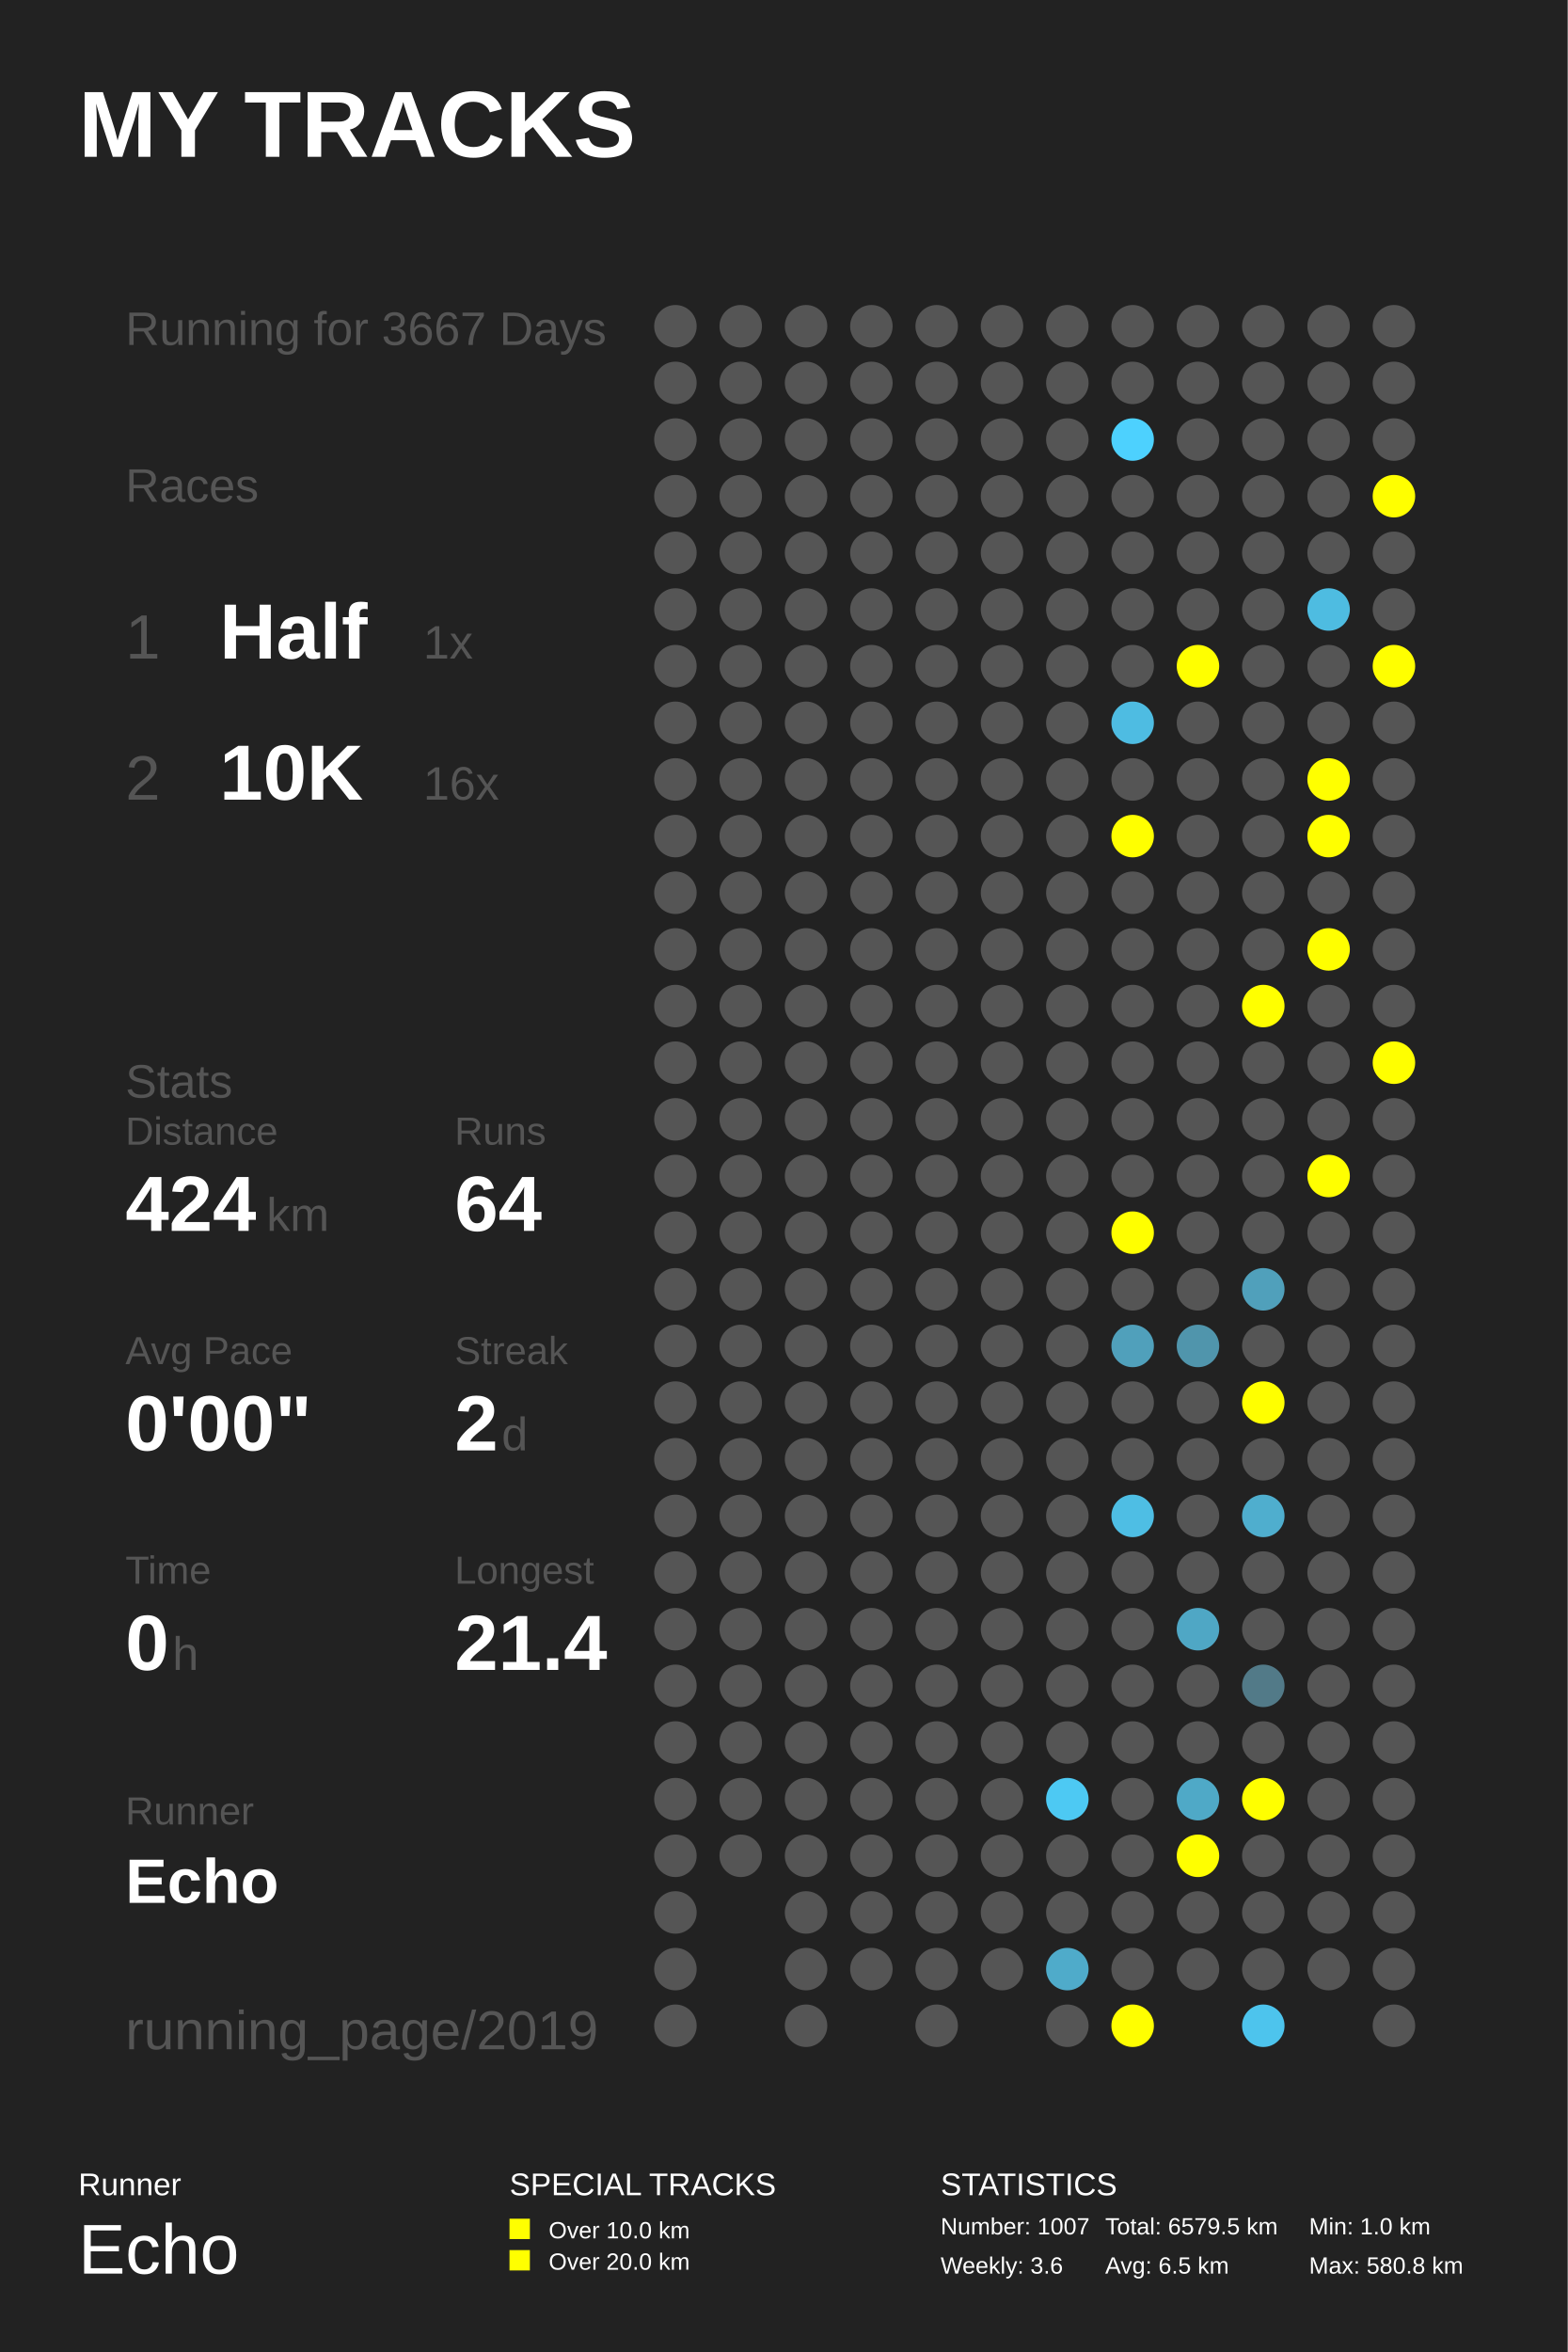
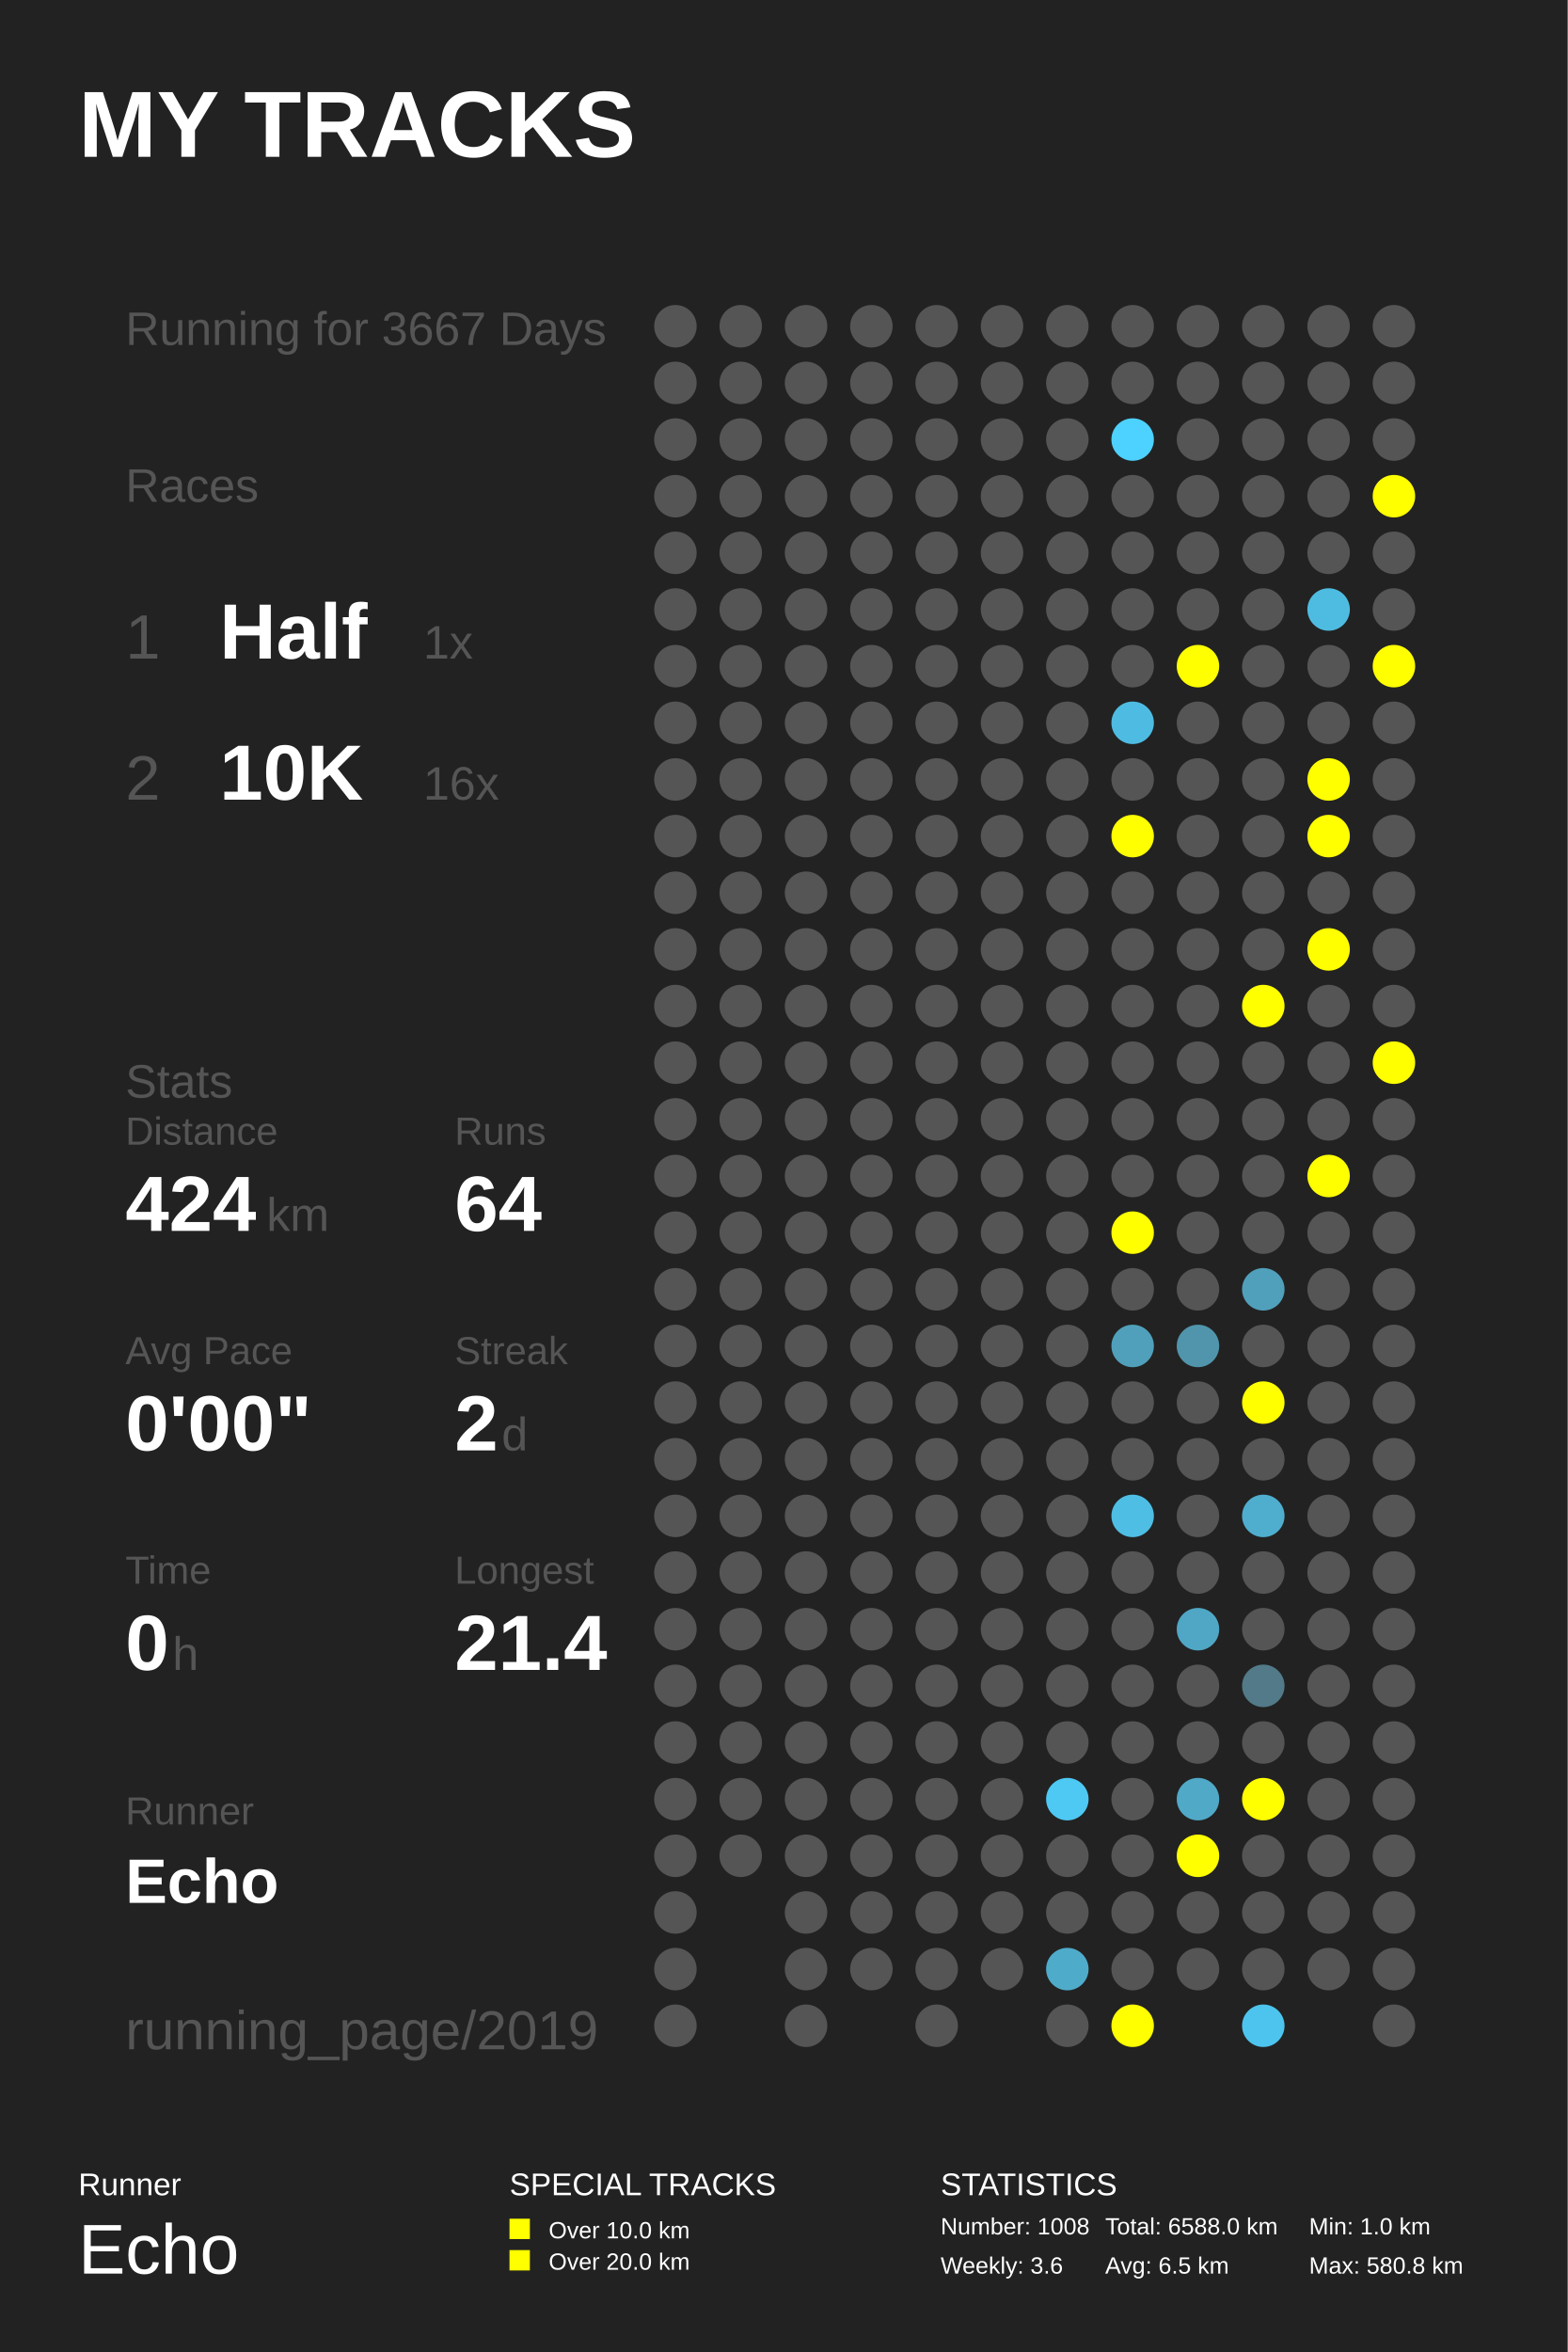
<svg xmlns="http://www.w3.org/2000/svg" baseProfile="full" height="300mm" version="1.1" viewBox="0,0,200,300" width="200mm">
  <defs />
  <rect fill="#222222" height="300" width="200" x="0" y="0" />
  <text fill="#FFFFFF" style="font-size:12px; font-family:Arial; font-weight:bold;" x="10" y="20">MY TRACKS</text>
  <text fill="#FFFFFF" style="font-size:4px; font-family:Arial" x="10" y="280">Runner</text>
  <text fill="#FFFFFF" style="font-size:9px; font-family:Arial" x="10" y="290">Echo</text>
  <text fill="#FFFFFF" style="font-size:4px; font-family:Arial" x="65" y="280">SPECIAL TRACKS</text>
  <rect fill="#FFFF00" height="2.6" width="2.6" x="65" y="283" />
  <text fill="#FFFFFF" style="font-size:3px; font-family:Arial" x="70" y="285.5">Over 10.0 km</text>
  <rect fill="#FFFF00" height="2.6" width="2.6" x="65" y="287" />
  <text fill="#FFFFFF" style="font-size:3px; font-family:Arial" x="70" y="289.5">Over 20.0 km</text>
  <text fill="#FFFFFF" style="font-size:4px; font-family:Arial" x="120" y="280">STATISTICS</text>
-   <text fill="#FFFFFF" style="font-size:3px; font-family:Arial" x="120" y="285">Number: 1007</text>
+   <text fill="#FFFFFF" style="font-size:3px; font-family:Arial" x="120" y="285">Number: 1008</text>
  <text fill="#FFFFFF" style="font-size:3px; font-family:Arial" x="120" y="290">Weekly: 3.6</text>
-   <text fill="#FFFFFF" style="font-size:3px; font-family:Arial" x="141" y="285">Total: 6579.5 km</text>
+   <text fill="#FFFFFF" style="font-size:3px; font-family:Arial" x="141" y="285">Total: 6588.0 km</text>
  <text fill="#FFFFFF" style="font-size:3px; font-family:Arial" x="141" y="290">Avg: 6.5 km</text>
  <text fill="#FFFFFF" style="font-size:3px; font-family:Arial" x="167" y="285">Min: 1.0 km</text>
  <text fill="#FFFFFF" style="font-size:3px; font-family:Arial" x="167" y="290">Max: 580.8 km</text>
  <text fill="#555555" style="font-size:6px; font-family:Arial;" x="16" y="44">Running for 3667 Days</text>
  <text fill="#555555" style="font-size:6px; font-family:Arial;" x="16" y="64">Races</text>
  <text fill="#555555" style="font-size:8px; font-family:Arial;" x="16" y="84">1</text>
  <text fill="#FFFFFF" style="font-size:10px; font-family:Arial; font-weight:bold;" x="28" y="84">Half</text>
  <text fill="#555555" style="font-size:6px; font-family:Arial;" x="54" y="84">1x</text>
  <text fill="#555555" style="font-size:8px; font-family:Arial;" x="16" y="102">2</text>
  <text fill="#FFFFFF" style="font-size:10px; font-family:Arial; font-weight:bold;" x="28" y="102">10K</text>
  <text fill="#555555" style="font-size:6px; font-family:Arial;" x="54" y="102">16x</text>
  <text fill="#555555" style="font-size:6px; font-family:Arial;" x="16" y="140">Stats</text>
  <text fill="#555555" style="font-size:5px; font-family:Arial;" x="16" y="146">Distance</text>
  <text fill="#FFFFFF" style="font-size:10px; font-family:Arial; font-weight:bold;" x="16" y="157">424</text>
  <text fill="#555555" style="font-size:6px; font-family:Arial;" x="34" y="157">km</text>
  <text fill="#555555" style="font-size:5px; font-family:Arial;" x="58" y="146">Runs</text>
  <text fill="#FFFFFF" style="font-size:10px; font-family:Arial; font-weight:bold;" x="58" y="157">64</text>
  <text fill="#555555" style="font-size:5px; font-family:Arial;" x="16" y="174">Avg Pace</text>
  <text fill="#FFFFFF" style="font-size:10px; font-family:Arial; font-weight:bold;" x="16" y="185">0'00"</text>
  <text fill="#555555" style="font-size:5px; font-family:Arial;" x="58" y="174">Streak</text>
  <text fill="#FFFFFF" style="font-size:10px; font-family:Arial; font-weight:bold;" x="58" y="185">2</text>
  <text fill="#555555" style="font-size:6px; font-family:Arial;" x="64" y="185">d</text>
  <text fill="#555555" style="font-size:5px; font-family:Arial;" x="16" y="202">Time</text>
  <text fill="#FFFFFF" style="font-size:10px; font-family:Arial; font-weight:bold;" x="16" y="213">0</text>
  <text fill="#555555" style="font-size:6px; font-family:Arial;" x="22" y="213">h</text>
  <text fill="#555555" style="font-size:5px; font-family:Arial;" x="58" y="202">Longest</text>
  <text fill="#FFFFFF" style="font-size:10px; font-family:Arial; font-weight:bold;" x="58" y="213">21.4</text>
  <text fill="#555555" style="font-size:5px; font-family:Arial;" x="16" y="232.71">Runner</text>
  <text fill="#FFFFFF" style="font-size:8px; font-family:Arial; font-weight:bold;" x="16" y="242.71">Echo</text>
  <text fill="#555555" style="font-size:7px; font-family:Arial;" x="16" y="261.387">running_page/2019</text>
  <circle cx="86.167" cy="41.613" fill="#555555" r="2.71" />
  <circle cx="86.167" cy="48.839" fill="#555555" r="2.71" />
  <circle cx="86.167" cy="56.065" fill="#555555" r="2.71" />
  <circle cx="86.167" cy="63.29" fill="#555555" r="2.71" />
  <circle cx="86.167" cy="70.516" fill="#555555" r="2.71" />
  <circle cx="86.167" cy="77.742" fill="#555555" r="2.71" />
  <circle cx="86.167" cy="84.968" fill="#555555" r="2.71" />
  <circle cx="86.167" cy="92.194" fill="#555555" r="2.71" />
  <circle cx="86.167" cy="99.419" fill="#555555" r="2.71" />
  <circle cx="86.167" cy="106.645" fill="#555555" r="2.71" />
  <circle cx="86.167" cy="113.871" fill="#555555" r="2.71" />
  <circle cx="86.167" cy="121.097" fill="#555555" r="2.71" />
  <circle cx="86.167" cy="128.323" fill="#555555" r="2.71" />
  <circle cx="86.167" cy="135.548" fill="#555555" r="2.71" />
  <circle cx="86.167" cy="142.774" fill="#555555" r="2.71" />
  <circle cx="86.167" cy="150.0" fill="#555555" r="2.71" />
  <circle cx="86.167" cy="157.226" fill="#555555" r="2.71" />
  <circle cx="86.167" cy="164.452" fill="#555555" r="2.71" />
  <circle cx="86.167" cy="171.677" fill="#555555" r="2.71" />
  <circle cx="86.167" cy="178.903" fill="#555555" r="2.71" />
  <circle cx="86.167" cy="186.129" fill="#555555" r="2.71" />
  <circle cx="86.167" cy="193.355" fill="#555555" r="2.71" />
  <circle cx="86.167" cy="200.581" fill="#555555" r="2.71" />
  <circle cx="86.167" cy="207.806" fill="#555555" r="2.71" />
  <circle cx="86.167" cy="215.032" fill="#555555" r="2.71" />
  <circle cx="86.167" cy="222.258" fill="#555555" r="2.71" />
  <circle cx="86.167" cy="229.484" fill="#555555" r="2.71" />
  <circle cx="86.167" cy="236.71" fill="#555555" r="2.71" />
  <circle cx="86.167" cy="243.935" fill="#555555" r="2.71" />
  <circle cx="86.167" cy="251.161" fill="#555555" r="2.71" />
  <circle cx="86.167" cy="258.387" fill="#555555" r="2.71" />
  <circle cx="94.5" cy="41.613" fill="#555555" r="2.71" />
  <circle cx="94.5" cy="48.839" fill="#555555" r="2.71" />
  <circle cx="94.5" cy="56.065" fill="#555555" r="2.71" />
  <circle cx="94.5" cy="63.29" fill="#555555" r="2.71" />
  <circle cx="94.5" cy="70.516" fill="#555555" r="2.71" />
  <circle cx="94.5" cy="77.742" fill="#555555" r="2.71" />
  <circle cx="94.5" cy="84.968" fill="#555555" r="2.71" />
  <circle cx="94.5" cy="92.194" fill="#555555" r="2.71" />
  <circle cx="94.5" cy="99.419" fill="#555555" r="2.71" />
  <circle cx="94.5" cy="106.645" fill="#555555" r="2.71" />
  <circle cx="94.5" cy="113.871" fill="#555555" r="2.71" />
  <circle cx="94.5" cy="121.097" fill="#555555" r="2.71" />
  <circle cx="94.5" cy="128.323" fill="#555555" r="2.71" />
  <circle cx="94.5" cy="135.548" fill="#555555" r="2.71" />
  <circle cx="94.5" cy="142.774" fill="#555555" r="2.71" />
  <circle cx="94.5" cy="150.0" fill="#555555" r="2.71" />
  <circle cx="94.5" cy="157.226" fill="#555555" r="2.71" />
  <circle cx="94.5" cy="164.452" fill="#555555" r="2.71" />
  <circle cx="94.5" cy="171.677" fill="#555555" r="2.71" />
  <circle cx="94.5" cy="178.903" fill="#555555" r="2.71" />
  <circle cx="94.5" cy="186.129" fill="#555555" r="2.71" />
  <circle cx="94.5" cy="193.355" fill="#555555" r="2.71" />
  <circle cx="94.5" cy="200.581" fill="#555555" r="2.71" />
  <circle cx="94.5" cy="207.806" fill="#555555" r="2.71" />
  <circle cx="94.5" cy="215.032" fill="#555555" r="2.71" />
  <circle cx="94.5" cy="222.258" fill="#555555" r="2.71" />
  <circle cx="94.5" cy="229.484" fill="#555555" r="2.71" />
  <circle cx="94.5" cy="236.71" fill="#555555" r="2.71" />
  <circle cx="102.833" cy="41.613" fill="#555555" r="2.71" />
  <circle cx="102.833" cy="48.839" fill="#555555" r="2.71" />
  <circle cx="102.833" cy="56.065" fill="#555555" r="2.71" />
  <circle cx="102.833" cy="63.29" fill="#555555" r="2.71" />
  <circle cx="102.833" cy="70.516" fill="#555555" r="2.71" />
  <circle cx="102.833" cy="77.742" fill="#555555" r="2.71" />
  <circle cx="102.833" cy="84.968" fill="#555555" r="2.71" />
  <circle cx="102.833" cy="92.194" fill="#555555" r="2.71" />
  <circle cx="102.833" cy="99.419" fill="#555555" r="2.71" />
  <circle cx="102.833" cy="106.645" fill="#555555" r="2.71" />
  <circle cx="102.833" cy="113.871" fill="#555555" r="2.71" />
  <circle cx="102.833" cy="121.097" fill="#555555" r="2.71" />
  <circle cx="102.833" cy="128.323" fill="#555555" r="2.71" />
  <circle cx="102.833" cy="135.548" fill="#555555" r="2.71" />
  <circle cx="102.833" cy="142.774" fill="#555555" r="2.71" />
  <circle cx="102.833" cy="150.0" fill="#555555" r="2.71" />
  <circle cx="102.833" cy="157.226" fill="#555555" r="2.71" />
  <circle cx="102.833" cy="164.452" fill="#555555" r="2.71" />
  <circle cx="102.833" cy="171.677" fill="#555555" r="2.71" />
  <circle cx="102.833" cy="178.903" fill="#555555" r="2.71" />
  <circle cx="102.833" cy="186.129" fill="#555555" r="2.71" />
  <circle cx="102.833" cy="193.355" fill="#555555" r="2.71" />
  <circle cx="102.833" cy="200.581" fill="#555555" r="2.71" />
  <circle cx="102.833" cy="207.806" fill="#555555" r="2.71" />
  <circle cx="102.833" cy="215.032" fill="#555555" r="2.71" />
  <circle cx="102.833" cy="222.258" fill="#555555" r="2.71" />
  <circle cx="102.833" cy="229.484" fill="#555555" r="2.71" />
  <circle cx="102.833" cy="236.71" fill="#555555" r="2.71" />
  <circle cx="102.833" cy="243.935" fill="#555555" r="2.71" />
  <circle cx="102.833" cy="251.161" fill="#555555" r="2.71" />
  <circle cx="102.833" cy="258.387" fill="#555555" r="2.71" />
  <circle cx="111.167" cy="41.613" fill="#555555" r="2.71" />
  <circle cx="111.167" cy="48.839" fill="#555555" r="2.71" />
  <circle cx="111.167" cy="56.065" fill="#555555" r="2.71" />
  <circle cx="111.167" cy="63.29" fill="#555555" r="2.71" />
  <circle cx="111.167" cy="70.516" fill="#555555" r="2.71" />
  <circle cx="111.167" cy="77.742" fill="#555555" r="2.71" />
  <circle cx="111.167" cy="84.968" fill="#555555" r="2.71" />
  <circle cx="111.167" cy="92.194" fill="#555555" r="2.71" />
  <circle cx="111.167" cy="99.419" fill="#555555" r="2.71" />
  <circle cx="111.167" cy="106.645" fill="#555555" r="2.71" />
  <circle cx="111.167" cy="113.871" fill="#555555" r="2.71" />
  <circle cx="111.167" cy="121.097" fill="#555555" r="2.71" />
  <circle cx="111.167" cy="128.323" fill="#555555" r="2.71" />
  <circle cx="111.167" cy="135.548" fill="#555555" r="2.71" />
  <circle cx="111.167" cy="142.774" fill="#555555" r="2.71" />
  <circle cx="111.167" cy="150.0" fill="#555555" r="2.71" />
  <circle cx="111.167" cy="157.226" fill="#555555" r="2.71" />
  <circle cx="111.167" cy="164.452" fill="#555555" r="2.71" />
  <circle cx="111.167" cy="171.677" fill="#555555" r="2.71" />
  <circle cx="111.167" cy="178.903" fill="#555555" r="2.71" />
  <circle cx="111.167" cy="186.129" fill="#555555" r="2.71" />
  <circle cx="111.167" cy="193.355" fill="#555555" r="2.71" />
  <circle cx="111.167" cy="200.581" fill="#555555" r="2.71" />
  <circle cx="111.167" cy="207.806" fill="#555555" r="2.71" />
  <circle cx="111.167" cy="215.032" fill="#555555" r="2.71" />
  <circle cx="111.167" cy="222.258" fill="#555555" r="2.71" />
  <circle cx="111.167" cy="229.484" fill="#555555" r="2.71" />
  <circle cx="111.167" cy="236.71" fill="#555555" r="2.71" />
  <circle cx="111.167" cy="243.935" fill="#555555" r="2.71" />
  <circle cx="111.167" cy="251.161" fill="#555555" r="2.71" />
  <circle cx="119.5" cy="41.613" fill="#555555" r="2.71" />
  <circle cx="119.5" cy="48.839" fill="#555555" r="2.71" />
  <circle cx="119.5" cy="56.065" fill="#555555" r="2.71" />
  <circle cx="119.5" cy="63.29" fill="#555555" r="2.71" />
  <circle cx="119.5" cy="70.516" fill="#555555" r="2.71" />
  <circle cx="119.5" cy="77.742" fill="#555555" r="2.71" />
  <circle cx="119.5" cy="84.968" fill="#555555" r="2.71" />
  <circle cx="119.5" cy="92.194" fill="#555555" r="2.71" />
  <circle cx="119.5" cy="99.419" fill="#555555" r="2.71" />
  <circle cx="119.5" cy="106.645" fill="#555555" r="2.71" />
  <circle cx="119.5" cy="113.871" fill="#555555" r="2.71" />
  <circle cx="119.5" cy="121.097" fill="#555555" r="2.71" />
  <circle cx="119.5" cy="128.323" fill="#555555" r="2.71" />
  <circle cx="119.5" cy="135.548" fill="#555555" r="2.71" />
  <circle cx="119.5" cy="142.774" fill="#555555" r="2.71" />
  <circle cx="119.5" cy="150.0" fill="#555555" r="2.71" />
  <circle cx="119.5" cy="157.226" fill="#555555" r="2.71" />
  <circle cx="119.5" cy="164.452" fill="#555555" r="2.71" />
  <circle cx="119.5" cy="171.677" fill="#555555" r="2.71" />
  <circle cx="119.5" cy="178.903" fill="#555555" r="2.71" />
  <circle cx="119.5" cy="186.129" fill="#555555" r="2.71" />
  <circle cx="119.5" cy="193.355" fill="#555555" r="2.71" />
  <circle cx="119.5" cy="200.581" fill="#555555" r="2.71" />
  <circle cx="119.5" cy="207.806" fill="#555555" r="2.71" />
  <circle cx="119.5" cy="215.032" fill="#555555" r="2.71" />
  <circle cx="119.5" cy="222.258" fill="#555555" r="2.71" />
  <circle cx="119.5" cy="229.484" fill="#555555" r="2.71" />
  <circle cx="119.5" cy="236.71" fill="#555555" r="2.71" />
  <circle cx="119.5" cy="243.935" fill="#555555" r="2.71" />
  <circle cx="119.5" cy="251.161" fill="#555555" r="2.71" />
  <circle cx="119.5" cy="258.387" fill="#555555" r="2.71" />
  <circle cx="127.833" cy="41.613" fill="#555555" r="2.71" />
  <circle cx="127.833" cy="48.839" fill="#555555" r="2.71" />
  <circle cx="127.833" cy="56.065" fill="#555555" r="2.71" />
  <circle cx="127.833" cy="63.29" fill="#555555" r="2.71" />
  <circle cx="127.833" cy="70.516" fill="#555555" r="2.71" />
  <circle cx="127.833" cy="77.742" fill="#555555" r="2.71" />
  <circle cx="127.833" cy="84.968" fill="#555555" r="2.71" />
  <circle cx="127.833" cy="92.194" fill="#555555" r="2.71" />
  <circle cx="127.833" cy="99.419" fill="#555555" r="2.71" />
  <circle cx="127.833" cy="106.645" fill="#555555" r="2.71" />
  <circle cx="127.833" cy="113.871" fill="#555555" r="2.71" />
  <circle cx="127.833" cy="121.097" fill="#555555" r="2.71" />
  <circle cx="127.833" cy="128.323" fill="#555555" r="2.71" />
  <circle cx="127.833" cy="135.548" fill="#555555" r="2.71" />
  <circle cx="127.833" cy="142.774" fill="#555555" r="2.71" />
  <circle cx="127.833" cy="150.0" fill="#555555" r="2.71" />
  <circle cx="127.833" cy="157.226" fill="#555555" r="2.71" />
  <circle cx="127.833" cy="164.452" fill="#555555" r="2.71" />
  <circle cx="127.833" cy="171.677" fill="#555555" r="2.71" />
  <circle cx="127.833" cy="178.903" fill="#555555" r="2.71" />
  <circle cx="127.833" cy="186.129" fill="#555555" r="2.71" />
  <circle cx="127.833" cy="193.355" fill="#555555" r="2.71" />
  <circle cx="127.833" cy="200.581" fill="#555555" r="2.71" />
  <circle cx="127.833" cy="207.806" fill="#555555" r="2.71" />
  <circle cx="127.833" cy="215.032" fill="#555555" r="2.71" />
  <circle cx="127.833" cy="222.258" fill="#555555" r="2.71" />
  <circle cx="127.833" cy="229.484" fill="#555555" r="2.71" />
  <circle cx="127.833" cy="236.71" fill="#555555" r="2.71" />
  <circle cx="127.833" cy="243.935" fill="#555555" r="2.71" />
  <circle cx="127.833" cy="251.161" fill="#555555" r="2.71" />
  <circle cx="136.167" cy="41.613" fill="#555555" r="2.71" />
  <circle cx="136.167" cy="48.839" fill="#555555" r="2.71" />
  <circle cx="136.167" cy="56.065" fill="#555555" r="2.71" />
  <circle cx="136.167" cy="63.29" fill="#555555" r="2.71" />
  <circle cx="136.167" cy="70.516" fill="#555555" r="2.71" />
  <circle cx="136.167" cy="77.742" fill="#555555" r="2.71" />
  <circle cx="136.167" cy="84.968" fill="#555555" r="2.71" />
  <circle cx="136.167" cy="92.194" fill="#555555" r="2.71" />
  <circle cx="136.167" cy="99.419" fill="#555555" r="2.71" />
  <circle cx="136.167" cy="106.645" fill="#555555" r="2.71" />
  <circle cx="136.167" cy="113.871" fill="#555555" r="2.71" />
  <circle cx="136.167" cy="121.097" fill="#555555" r="2.71" />
  <circle cx="136.167" cy="128.323" fill="#555555" r="2.71" />
  <circle cx="136.167" cy="135.548" fill="#555555" r="2.71" />
  <circle cx="136.167" cy="142.774" fill="#555555" r="2.71" />
  <circle cx="136.167" cy="150.0" fill="#555555" r="2.71" />
  <circle cx="136.167" cy="157.226" fill="#555555" r="2.71" />
  <circle cx="136.167" cy="164.452" fill="#555555" r="2.71" />
  <circle cx="136.167" cy="171.677" fill="#555555" r="2.71" />
  <circle cx="136.167" cy="178.903" fill="#555555" r="2.71" />
  <circle cx="136.167" cy="186.129" fill="#555555" r="2.71" />
  <circle cx="136.167" cy="193.355" fill="#555555" r="2.71" />
  <circle cx="136.167" cy="200.581" fill="#555555" r="2.71" />
  <circle cx="136.167" cy="207.806" fill="#555555" r="2.71" />
  <circle cx="136.167" cy="215.032" fill="#555555" r="2.71" />
  <circle cx="136.167" cy="222.258" fill="#555555" r="2.71" />
  <circle cx="136.167" cy="229.484" fill="#4dc9f3" r="2.71" />
  <circle cx="136.167" cy="236.71" fill="#555555" r="2.71" />
  <circle cx="136.167" cy="243.935" fill="#555555" r="2.71" />
  <circle cx="136.167" cy="251.161" fill="#4fabca" r="2.71" />
  <circle cx="136.167" cy="258.387" fill="#555555" r="2.71" />
  <circle cx="144.5" cy="41.613" fill="#555555" r="2.71" />
  <circle cx="144.5" cy="48.839" fill="#555555" r="2.71" />
  <circle cx="144.5" cy="56.065" fill="#4dd1fe" r="2.71" />
  <circle cx="144.5" cy="63.29" fill="#555555" r="2.71" />
  <circle cx="144.5" cy="70.516" fill="#555555" r="2.71" />
  <circle cx="144.5" cy="77.742" fill="#555555" r="2.71" />
  <circle cx="144.5" cy="84.968" fill="#555555" r="2.71" />
  <circle cx="144.5" cy="92.194" fill="#4ebce2" r="2.71" />
  <circle cx="144.5" cy="99.419" fill="#555555" r="2.71" />
  <circle cx="144.5" cy="106.645" fill="#FFFF00" r="2.71" />
  <circle cx="144.5" cy="113.871" fill="#555555" r="2.71" />
  <circle cx="144.5" cy="121.097" fill="#555555" r="2.71" />
  <circle cx="144.5" cy="128.323" fill="#555555" r="2.71" />
  <circle cx="144.5" cy="135.548" fill="#555555" r="2.71" />
  <circle cx="144.5" cy="142.774" fill="#555555" r="2.71" />
  <circle cx="144.5" cy="150.0" fill="#555555" r="2.71" />
  <circle cx="144.5" cy="157.226" fill="#FFFF00" r="2.71" />
  <circle cx="144.5" cy="164.452" fill="#555555" r="2.71" />
  <circle cx="144.5" cy="171.677" fill="#50a0bb" r="2.71" />
  <circle cx="144.5" cy="178.903" fill="#555555" r="2.71" />
  <circle cx="144.5" cy="186.129" fill="#555555" r="2.71" />
  <circle cx="144.5" cy="193.355" fill="#4ebee4" r="2.71" />
  <circle cx="144.5" cy="200.581" fill="#555555" r="2.71" />
  <circle cx="144.5" cy="207.806" fill="#555555" r="2.71" />
  <circle cx="144.5" cy="215.032" fill="#555555" r="2.71" />
  <circle cx="144.5" cy="222.258" fill="#555555" r="2.71" />
  <circle cx="144.5" cy="229.484" fill="#555555" r="2.71" />
  <circle cx="144.5" cy="236.71" fill="#555555" r="2.71" />
  <circle cx="144.5" cy="243.935" fill="#555555" r="2.71" />
  <circle cx="144.5" cy="251.161" fill="#555555" r="2.71" />
  <circle cx="144.5" cy="258.387" fill="#FFFF00" r="2.71" />
  <circle cx="152.833" cy="41.613" fill="#555555" r="2.71" />
  <circle cx="152.833" cy="48.839" fill="#555555" r="2.71" />
  <circle cx="152.833" cy="56.065" fill="#555555" r="2.71" />
  <circle cx="152.833" cy="63.29" fill="#555555" r="2.71" />
  <circle cx="152.833" cy="70.516" fill="#555555" r="2.71" />
  <circle cx="152.833" cy="77.742" fill="#555555" r="2.71" />
  <circle cx="152.833" cy="84.968" fill="#FFFF00" r="2.71" />
  <circle cx="152.833" cy="92.194" fill="#555555" r="2.71" />
  <circle cx="152.833" cy="99.419" fill="#555555" r="2.71" />
  <circle cx="152.833" cy="106.645" fill="#555555" r="2.71" />
  <circle cx="152.833" cy="113.871" fill="#555555" r="2.71" />
  <circle cx="152.833" cy="121.097" fill="#555555" r="2.71" />
  <circle cx="152.833" cy="128.323" fill="#555555" r="2.71" />
  <circle cx="152.833" cy="135.548" fill="#555555" r="2.71" />
  <circle cx="152.833" cy="142.774" fill="#555555" r="2.71" />
  <circle cx="152.833" cy="150.0" fill="#555555" r="2.71" />
  <circle cx="152.833" cy="157.226" fill="#555555" r="2.71" />
  <circle cx="152.833" cy="164.452" fill="#555555" r="2.71" />
  <circle cx="152.833" cy="171.677" fill="#5095ac" r="2.71" />
  <circle cx="152.833" cy="178.903" fill="#555555" r="2.71" />
  <circle cx="152.833" cy="186.129" fill="#555555" r="2.71" />
  <circle cx="152.833" cy="193.355" fill="#555555" r="2.71" />
  <circle cx="152.833" cy="200.581" fill="#555555" r="2.71" />
  <circle cx="152.833" cy="207.806" fill="#4fa7c5" r="2.71" />
  <circle cx="152.833" cy="215.032" fill="#555555" r="2.71" />
  <circle cx="152.833" cy="222.258" fill="#555555" r="2.71" />
  <circle cx="152.833" cy="229.484" fill="#4fa9c7" r="2.71" />
  <circle cx="152.833" cy="236.71" fill="#FFFF00" r="2.71" />
  <circle cx="152.833" cy="243.935" fill="#555555" r="2.71" />
  <circle cx="152.833" cy="251.161" fill="#555555" r="2.71" />
  <circle cx="161.167" cy="41.613" fill="#555555" r="2.71" />
  <circle cx="161.167" cy="48.839" fill="#555555" r="2.71" />
  <circle cx="161.167" cy="56.065" fill="#555555" r="2.71" />
  <circle cx="161.167" cy="63.29" fill="#555555" r="2.71" />
  <circle cx="161.167" cy="70.516" fill="#555555" r="2.71" />
  <circle cx="161.167" cy="77.742" fill="#555555" r="2.71" />
  <circle cx="161.167" cy="84.968" fill="#555555" r="2.71" />
  <circle cx="161.167" cy="92.194" fill="#555555" r="2.71" />
  <circle cx="161.167" cy="99.419" fill="#555555" r="2.71" />
  <circle cx="161.167" cy="106.645" fill="#555555" r="2.71" />
  <circle cx="161.167" cy="113.871" fill="#555555" r="2.71" />
  <circle cx="161.167" cy="121.097" fill="#555555" r="2.71" />
  <circle cx="161.167" cy="128.323" fill="#FFFF00" r="2.71" />
  <circle cx="161.167" cy="135.548" fill="#555555" r="2.71" />
  <circle cx="161.167" cy="142.774" fill="#555555" r="2.71" />
  <circle cx="161.167" cy="150.0" fill="#555555" r="2.71" />
  <circle cx="161.167" cy="157.226" fill="#555555" r="2.71" />
  <circle cx="161.167" cy="164.452" fill="#50a0bb" r="2.71" />
  <circle cx="161.167" cy="171.677" fill="#555555" r="2.71" />
  <circle cx="161.167" cy="178.903" fill="#FFFF00" r="2.71" />
  <circle cx="161.167" cy="186.129" fill="#555555" r="2.71" />
  <circle cx="161.167" cy="193.355" fill="#4faece" r="2.71" />
  <circle cx="161.167" cy="200.581" fill="#555555" r="2.71" />
  <circle cx="161.167" cy="207.806" fill="#555555" r="2.71" />
  <circle cx="161.167" cy="215.032" fill="#527a88" r="2.71" />
  <circle cx="161.167" cy="222.258" fill="#555555" r="2.71" />
  <circle cx="161.167" cy="229.484" fill="#FFFF00" r="2.71" />
  <circle cx="161.167" cy="236.71" fill="#555555" r="2.71" />
  <circle cx="161.167" cy="243.935" fill="#555555" r="2.71" />
  <circle cx="161.167" cy="251.161" fill="#555555" r="2.71" />
  <circle cx="161.167" cy="258.387" fill="#4dc4ed" r="2.71" />
  <circle cx="169.5" cy="41.613" fill="#555555" r="2.71" />
  <circle cx="169.5" cy="48.839" fill="#555555" r="2.71" />
  <circle cx="169.5" cy="56.065" fill="#555555" r="2.71" />
  <circle cx="169.5" cy="63.29" fill="#555555" r="2.71" />
  <circle cx="169.5" cy="70.516" fill="#555555" r="2.71" />
  <circle cx="169.5" cy="77.742" fill="#4ebce1" r="2.71" />
  <circle cx="169.5" cy="84.968" fill="#555555" r="2.71" />
  <circle cx="169.5" cy="92.194" fill="#555555" r="2.71" />
  <circle cx="169.5" cy="99.419" fill="#FFFF00" r="2.71" />
  <circle cx="169.5" cy="106.645" fill="#FFFF00" r="2.71" />
  <circle cx="169.5" cy="113.871" fill="#555555" r="2.71" />
  <circle cx="169.5" cy="121.097" fill="#FFFF00" r="2.71" />
  <circle cx="169.5" cy="128.323" fill="#555555" r="2.71" />
  <circle cx="169.5" cy="135.548" fill="#555555" r="2.71" />
  <circle cx="169.5" cy="142.774" fill="#555555" r="2.71" />
  <circle cx="169.5" cy="150.0" fill="#FFFF00" r="2.71" />
  <circle cx="169.5" cy="157.226" fill="#555555" r="2.71" />
  <circle cx="169.5" cy="164.452" fill="#555555" r="2.71" />
  <circle cx="169.5" cy="171.677" fill="#555555" r="2.71" />
  <circle cx="169.5" cy="178.903" fill="#555555" r="2.71" />
  <circle cx="169.5" cy="186.129" fill="#555555" r="2.71" />
  <circle cx="169.5" cy="193.355" fill="#555555" r="2.71" />
  <circle cx="169.5" cy="200.581" fill="#555555" r="2.71" />
  <circle cx="169.5" cy="207.806" fill="#555555" r="2.71" />
  <circle cx="169.5" cy="215.032" fill="#555555" r="2.71" />
  <circle cx="169.5" cy="222.258" fill="#555555" r="2.71" />
  <circle cx="169.5" cy="229.484" fill="#555555" r="2.71" />
  <circle cx="169.5" cy="236.71" fill="#555555" r="2.71" />
  <circle cx="169.5" cy="243.935" fill="#555555" r="2.71" />
  <circle cx="169.5" cy="251.161" fill="#555555" r="2.71" />
  <circle cx="177.833" cy="41.613" fill="#555555" r="2.71" />
  <circle cx="177.833" cy="48.839" fill="#555555" r="2.71" />
  <circle cx="177.833" cy="56.065" fill="#555555" r="2.71" />
  <circle cx="177.833" cy="63.29" fill="#FFFF00" r="2.71" />
  <circle cx="177.833" cy="70.516" fill="#555555" r="2.71" />
  <circle cx="177.833" cy="77.742" fill="#555555" r="2.71" />
  <circle cx="177.833" cy="84.968" fill="#FFFF00" r="2.71" />
  <circle cx="177.833" cy="92.194" fill="#555555" r="2.71" />
  <circle cx="177.833" cy="99.419" fill="#555555" r="2.71" />
  <circle cx="177.833" cy="106.645" fill="#555555" r="2.71" />
  <circle cx="177.833" cy="113.871" fill="#555555" r="2.71" />
  <circle cx="177.833" cy="121.097" fill="#555555" r="2.71" />
  <circle cx="177.833" cy="128.323" fill="#555555" r="2.71" />
  <circle cx="177.833" cy="135.548" fill="#FFFF00" r="2.71" />
  <circle cx="177.833" cy="142.774" fill="#555555" r="2.71" />
  <circle cx="177.833" cy="150.0" fill="#555555" r="2.71" />
  <circle cx="177.833" cy="157.226" fill="#555555" r="2.71" />
  <circle cx="177.833" cy="164.452" fill="#555555" r="2.71" />
  <circle cx="177.833" cy="171.677" fill="#555555" r="2.71" />
  <circle cx="177.833" cy="178.903" fill="#555555" r="2.71" />
  <circle cx="177.833" cy="186.129" fill="#555555" r="2.71" />
  <circle cx="177.833" cy="193.355" fill="#555555" r="2.71" />
  <circle cx="177.833" cy="200.581" fill="#555555" r="2.71" />
  <circle cx="177.833" cy="207.806" fill="#555555" r="2.71" />
  <circle cx="177.833" cy="215.032" fill="#555555" r="2.71" />
  <circle cx="177.833" cy="222.258" fill="#555555" r="2.71" />
  <circle cx="177.833" cy="229.484" fill="#555555" r="2.71" />
  <circle cx="177.833" cy="236.71" fill="#555555" r="2.71" />
  <circle cx="177.833" cy="243.935" fill="#555555" r="2.71" />
  <circle cx="177.833" cy="251.161" fill="#555555" r="2.71" />
  <circle cx="177.833" cy="258.387" fill="#555555" r="2.71" />
</svg>
